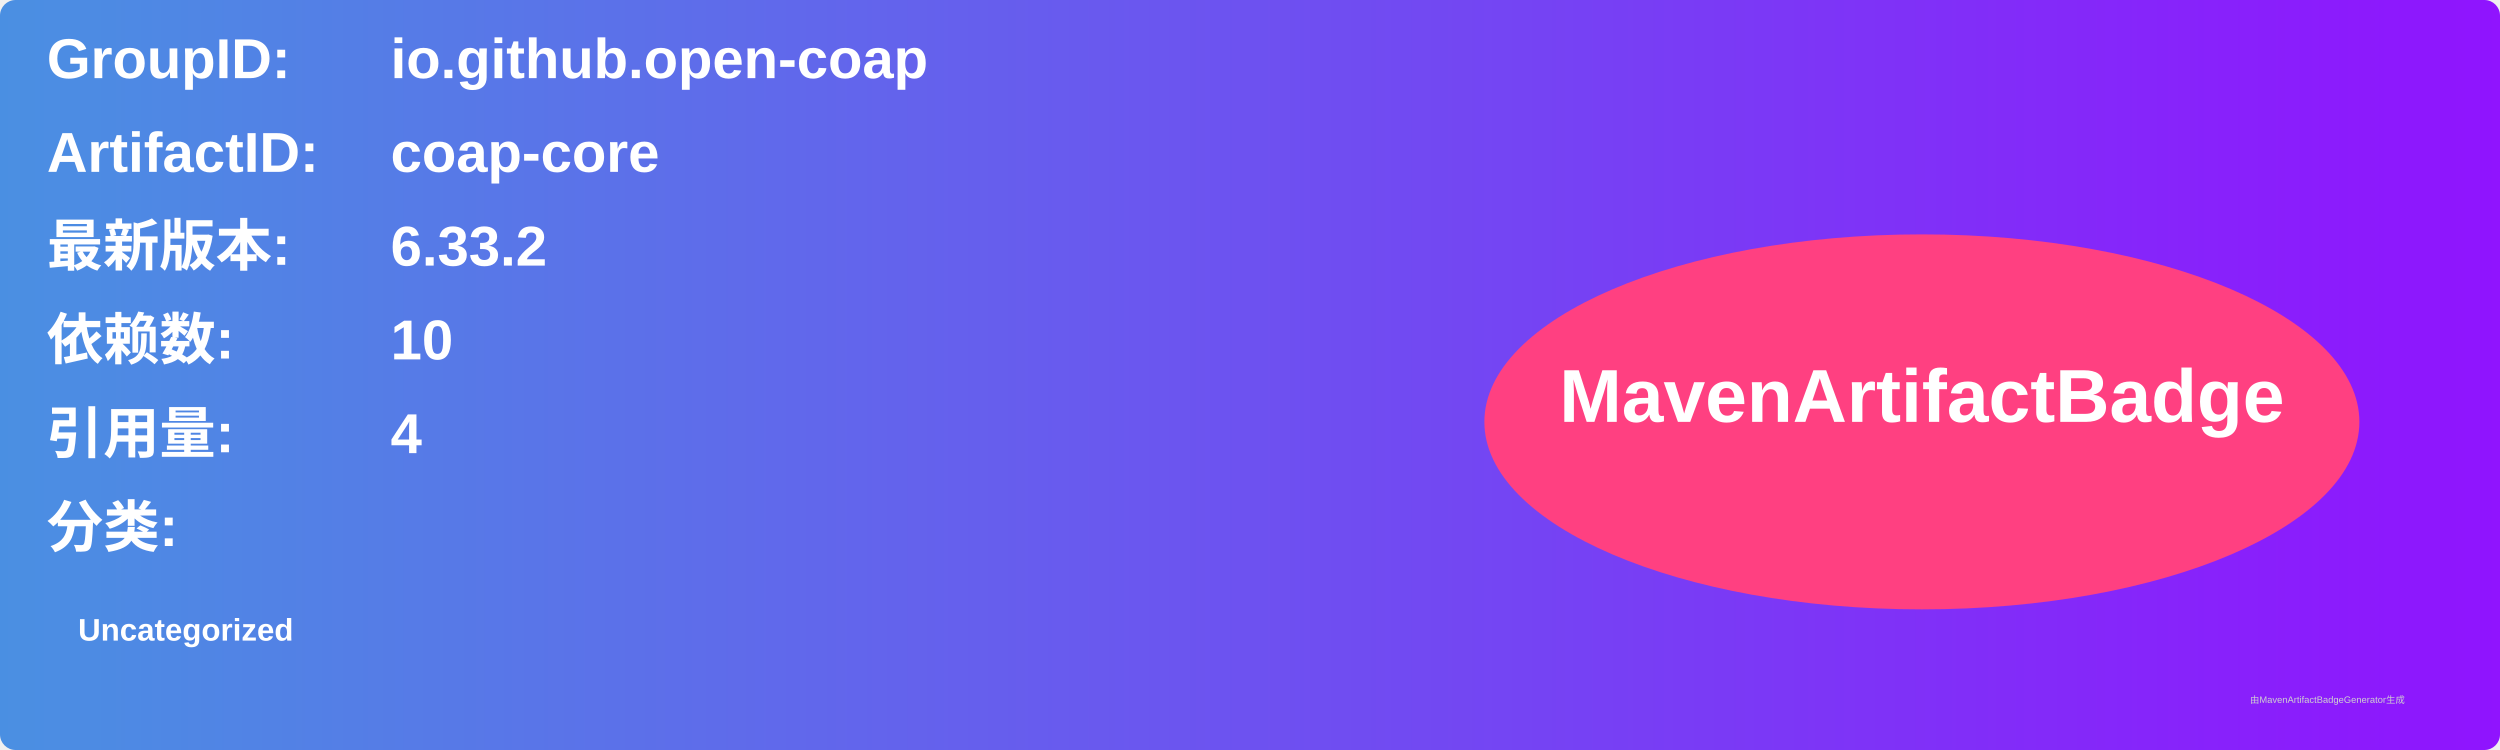
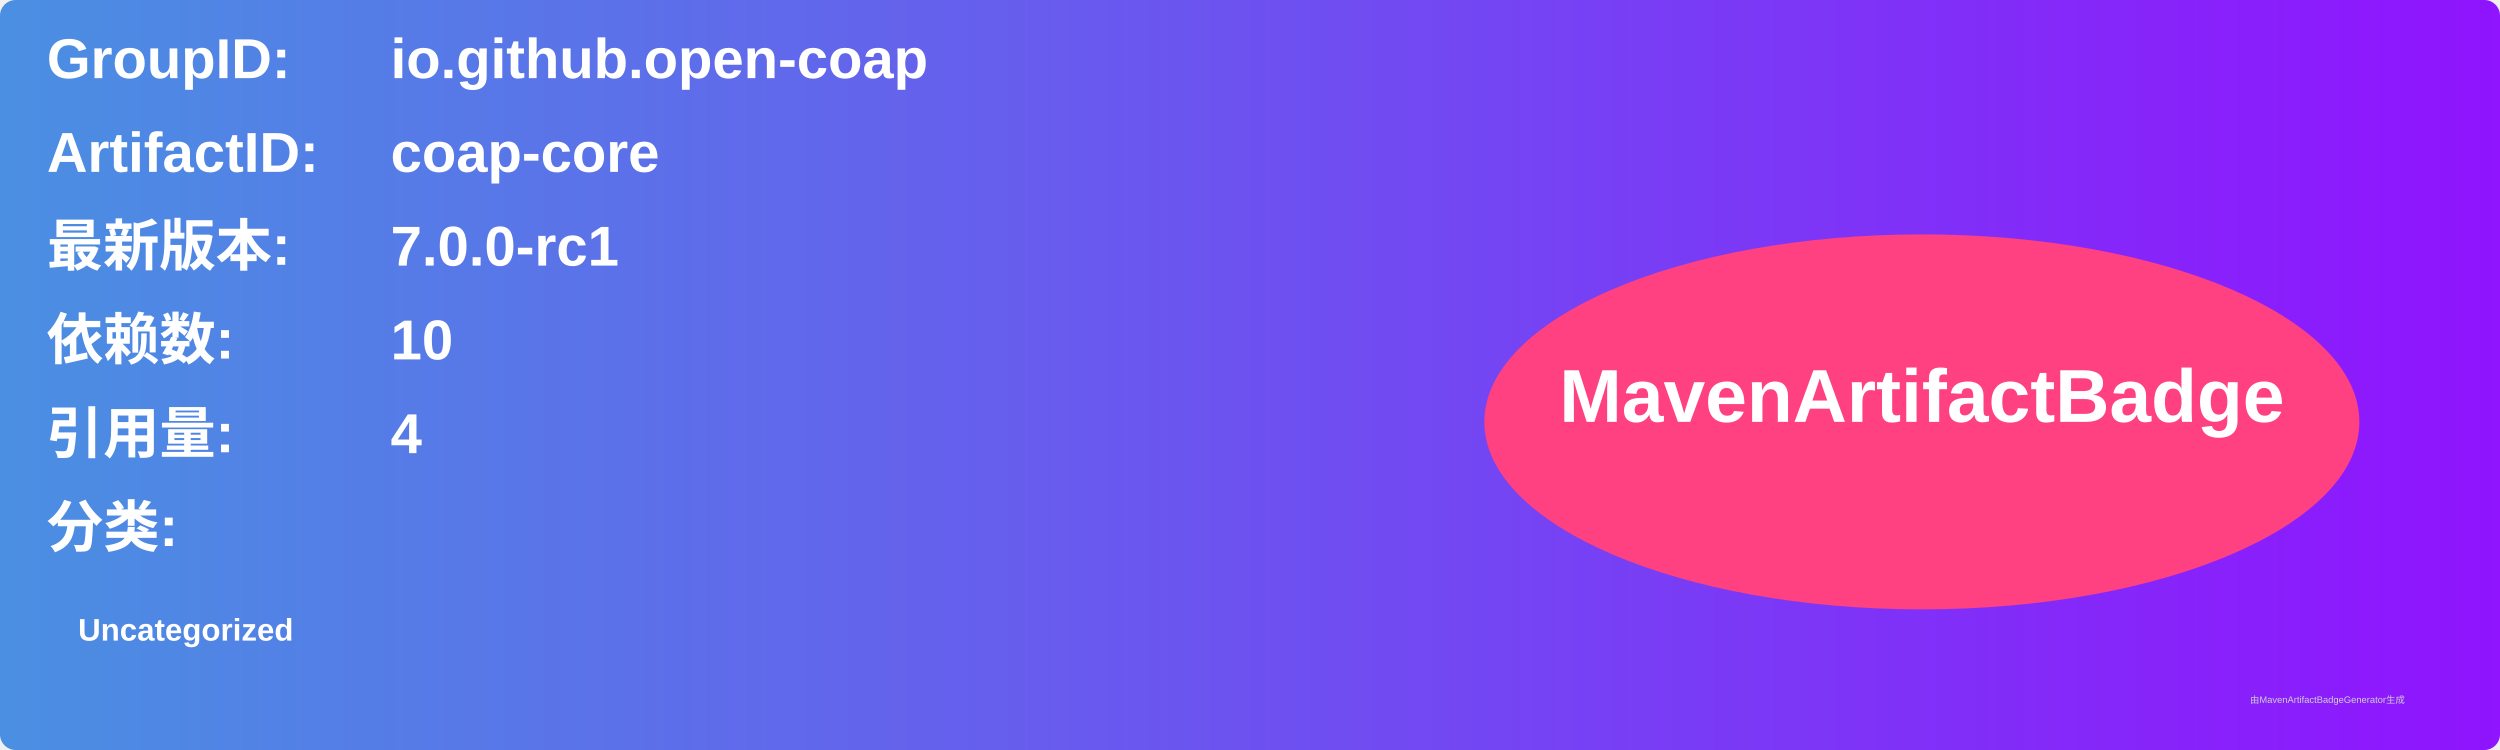
<svg xmlns="http://www.w3.org/2000/svg" width="800" height="240" viewBox="0 0 800 240">
  <linearGradient id="grad" x1="0%" y1="0%" x2="100%" y2="0%">
    <stop offset="0%" stop-color="#4a90e2" />
    <stop offset="100%" stop-color="#9013fe" />
  </linearGradient>
  <rect width="100%" height="100%" rx="5" ry="5" fill="url(#grad)" />
  <g transform="translate(15, 15)">
    <text x="0" y="10" font-family="Arial" font-size="18" fill="white" font-weight="bold" width="260">GroupID:</text>
    <text x="110" y="10" font-family="Arial" font-size="18" fill="white" font-weight="bold" width="460">io.github.open-coap</text>
    <text x="0" y="40" font-family="Arial" font-size="18" fill="white" font-weight="bold" width="260">ArtifactID:</text>
    <text x="110" y="40" font-family="Arial" font-size="18" fill="white" font-weight="bold" width="460">coap-core</text>
    <text x="0" y="70" font-family="Arial" font-size="18" fill="white" font-weight="bold">最新版本:</text>
    <text x="110" y="70" font-family="Arial" font-size="18" fill="white" font-weight="bold">
-       <tspan font-weight="bold">6.33.2</tspan>
+       <tspan font-weight="bold">7.0.0-rc1</tspan>
    </text>
    <text x="0" y="100" font-family="Arial" font-size="18" fill="white" font-weight="bold">依赖数: </text>
    <text x="110" y="100" font-family="Arial" font-size="18" fill="white">
      <tspan font-weight="bold">10</tspan>
    </text>
    <text x="0" y="130" font-family="Arial" font-size="18" fill="white" font-weight="bold">引用量: </text>
    <text x="110" y="130" font-family="Arial" font-size="18" fill="white">
      <tspan font-weight="bold">4</tspan>
    </text>
    <text x="0" y="160" font-family="Arial" font-size="18" fill="white" font-weight="bold">分类:</text>
    <text x="10" y="190" font-family="Arial" font-size="10" fill="white">
      <tspan font-weight="bold">Uncategorized</tspan>
    </text>
    <ellipse cx="600" cy="120" rx="140" ry="60" fill="#ff4081" />
    <text x="600" y="120" text-anchor="middle" font-family="Arial" font-size="24" fill="white" font-weight="bold">MavenArtifactBadge</text>
  </g>
  <text x="720" y="225" font-family="Arial" font-size="3" fill="#d0d0d0">由MavenArtifactBadgeGenerator生成</text>
</svg>
